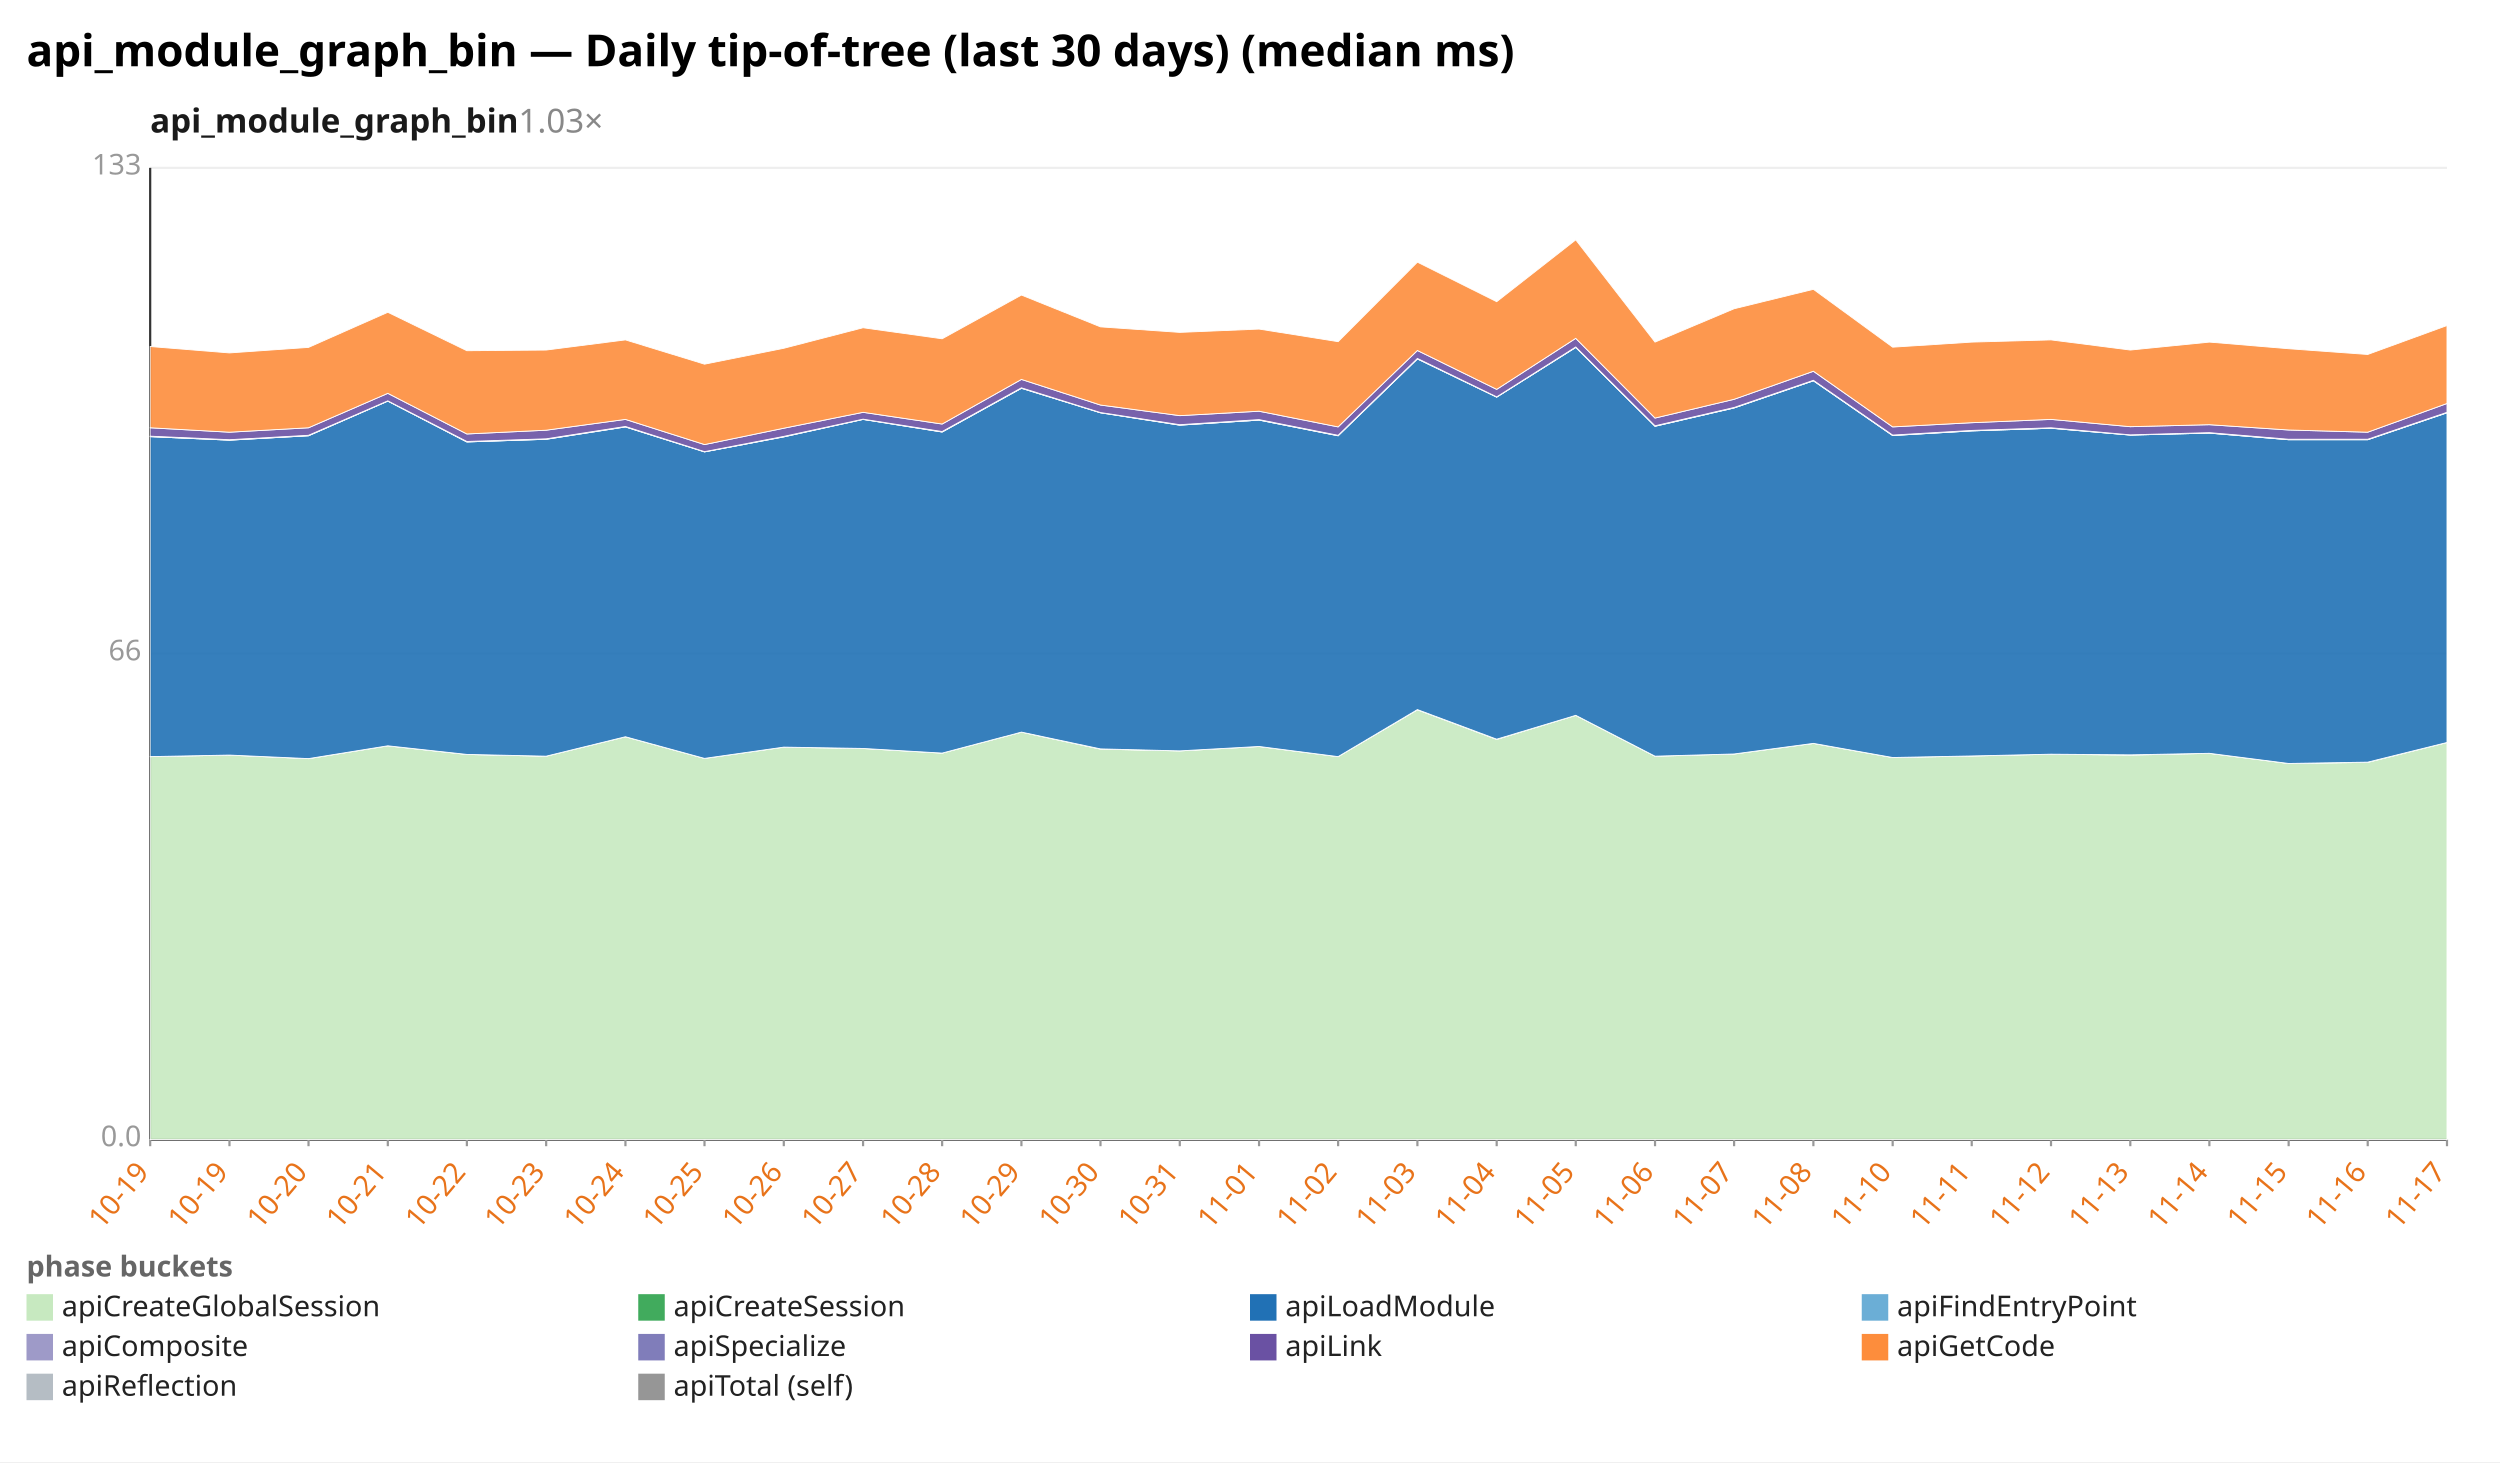
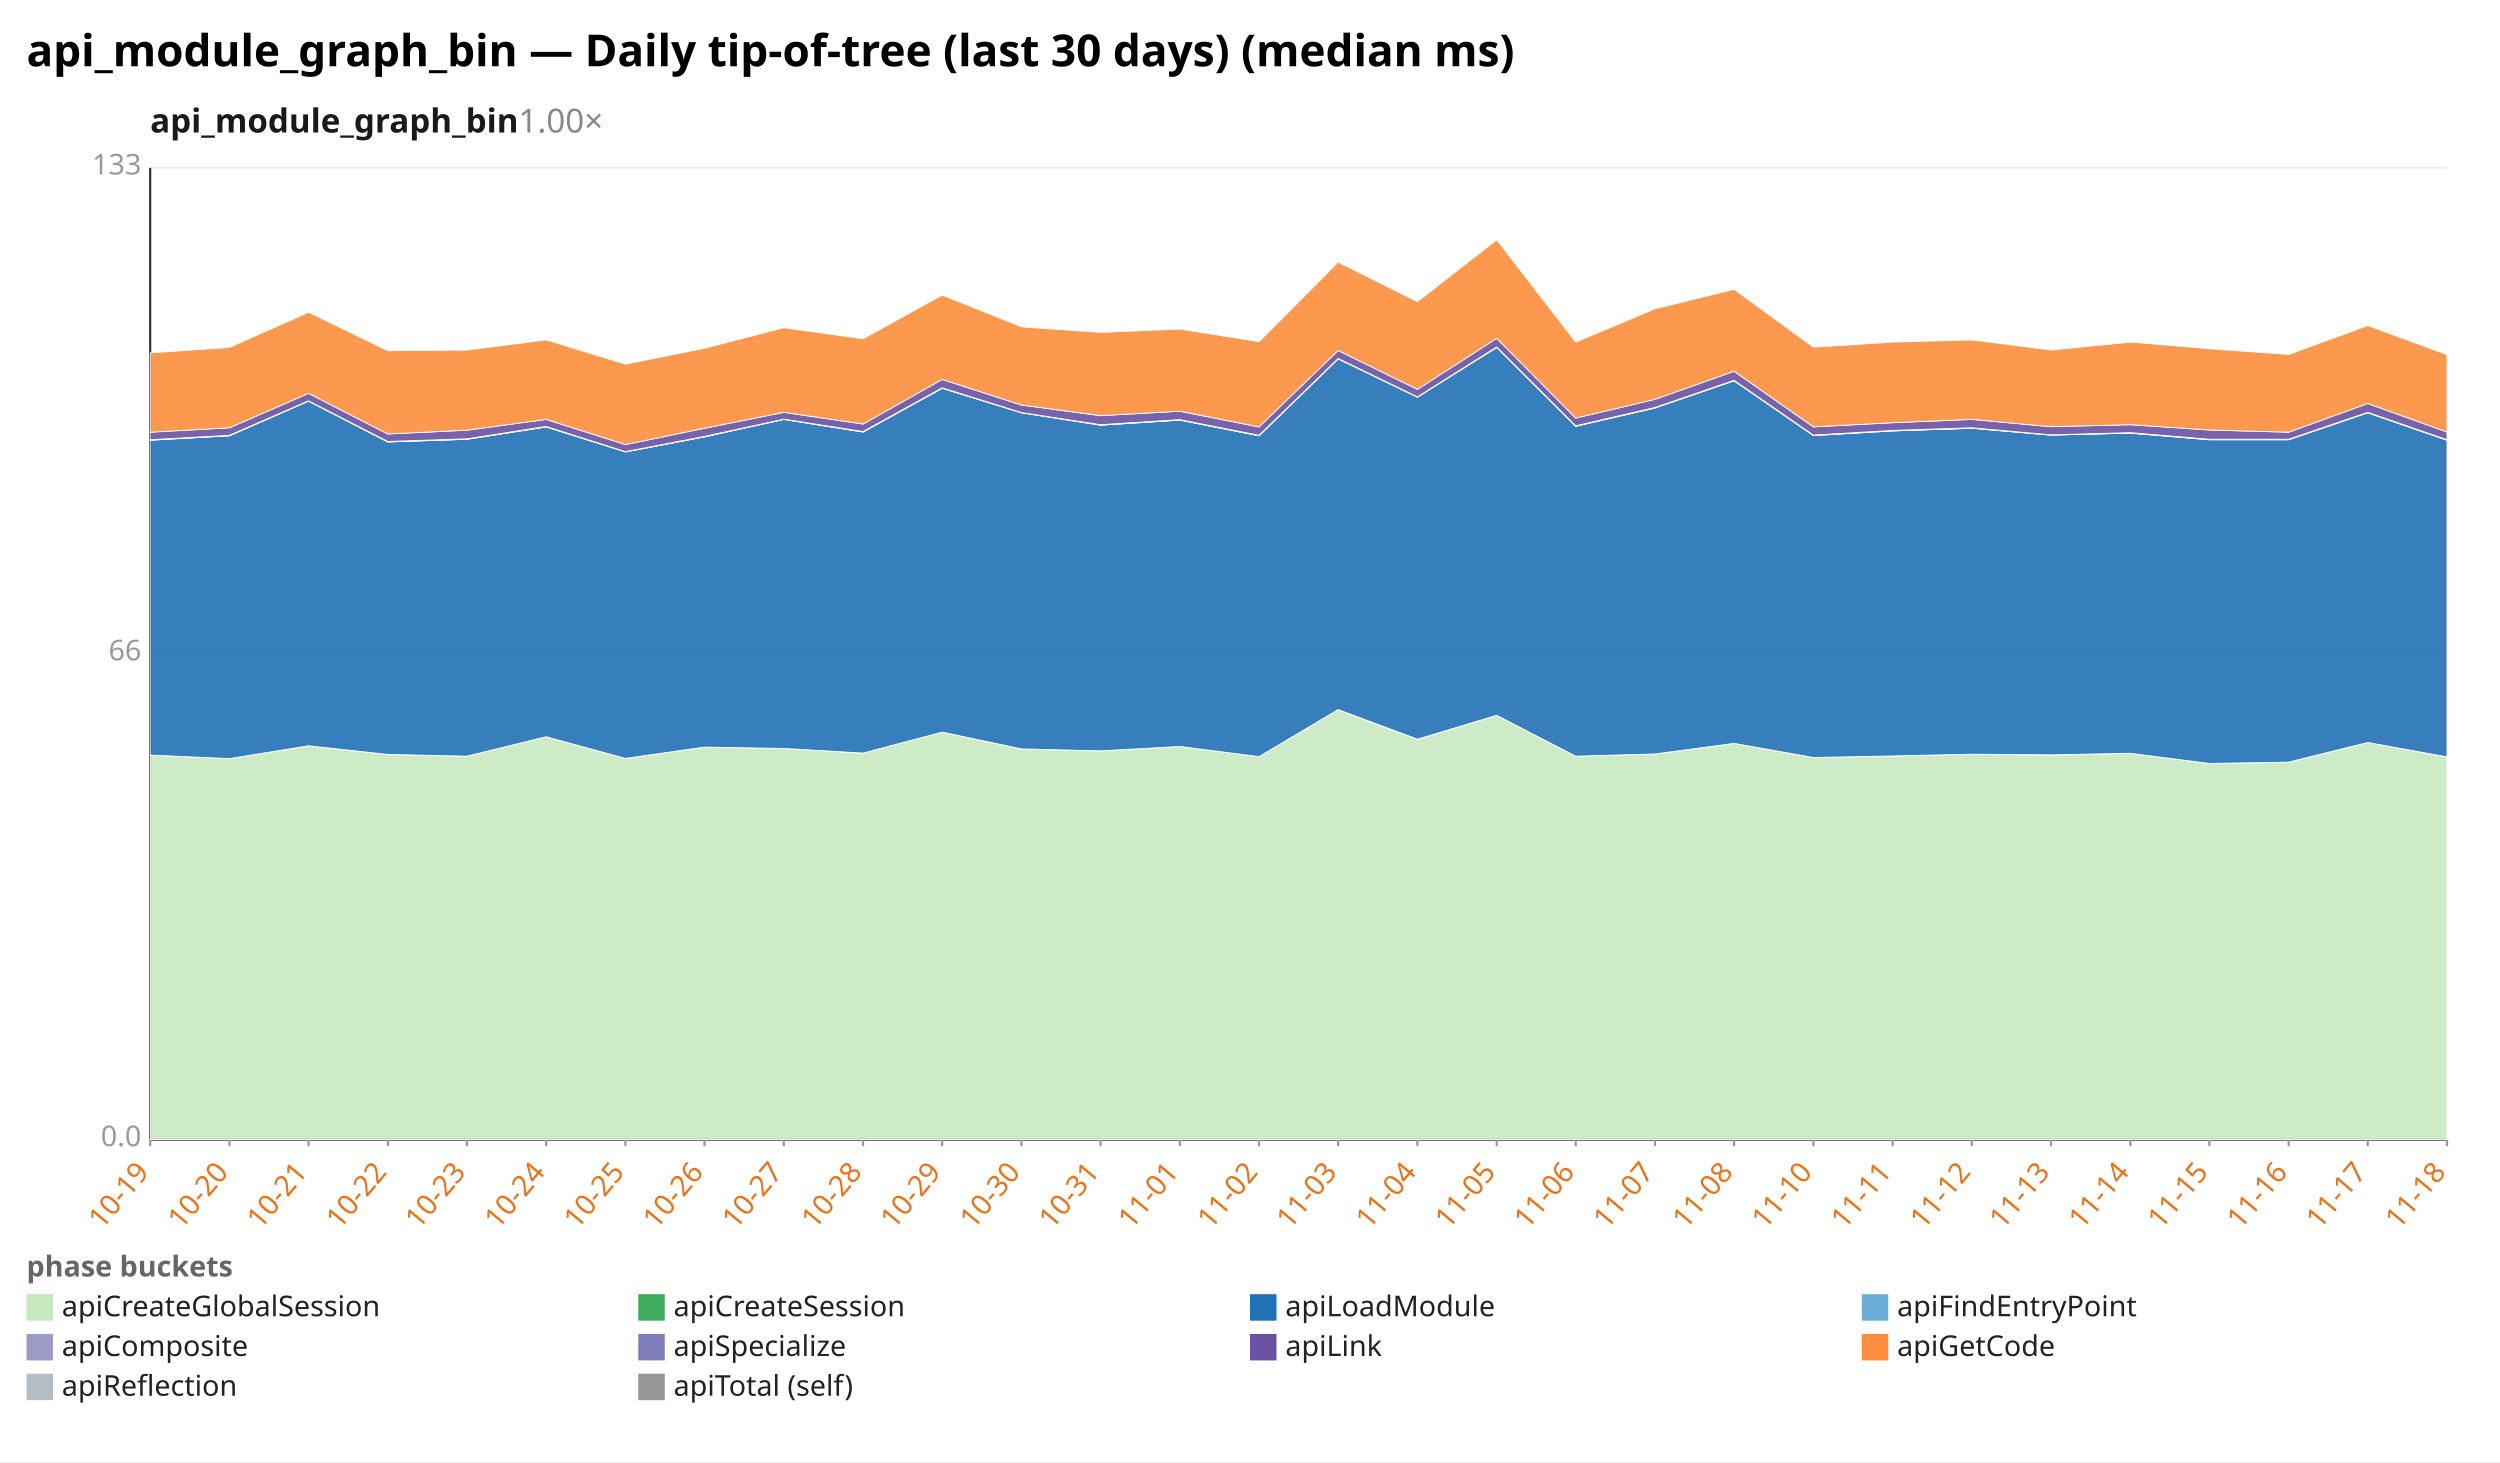
<svg xmlns="http://www.w3.org/2000/svg" width="1132" height="662" viewBox="0 0 1132 662" preserveAspectRatio="xMidYMid meet" font-family="sans-serif" font-size="13">
  <rect width="1132" height="662" fill="white" />
  <text x="12" y="30" font-size="20" font-weight="bold">api_module_graph_bin — Daily tip-of-tree (last 30 days) (median ms)</text>
-   <text x="68" y="60" font-size="15" font-weight="600" fill="#1a1a1a">api_module_graph_bin<tspan fill="#888" font-weight="400" text-decoration="none">  1.03×</tspan>
+   <text x="68" y="60" font-size="15" font-weight="600" fill="#1a1a1a">api_module_graph_bin<tspan fill="#888" font-weight="400" text-decoration="none">  1.00×</tspan>
  </text>
  <line x1="68.0" y1="516.0" x2="1108.0" y2="516.0" stroke="#eee" />
  <text x="64.0" y="519.0" text-anchor="end" fill="#999">0.0</text>
  <line x1="68.0" y1="296.0" x2="1108.0" y2="296.0" stroke="#eee" />
  <text x="64.0" y="299.0" text-anchor="end" fill="#999">66</text>
  <line x1="68.0" y1="76.0" x2="1108.0" y2="76.0" stroke="#eee" />
  <text x="64.0" y="79.0" text-anchor="end" fill="#999">133</text>
  <line x1="68.0" y1="76.0" x2="68.0" y2="516.0" stroke="#333" />
  <line x1="68.0" y1="516.0" x2="1108.0" y2="516.0" stroke="#333" />
  <line x1="68.0" y1="516.0" x2="68.0" y2="519.0" stroke="#999" />
  <text x="68.0" y="531.0" text-anchor="end" fill="#e8731a" transform="rotate(-50 68.0 531.0)">10-19</text>
  <line x1="103.9" y1="516.0" x2="103.9" y2="519.0" stroke="#999" />
-   <text x="103.9" y="531.0" text-anchor="end" fill="#e8731a" transform="rotate(-50 103.9 531.0)">10-19</text>
+   <text x="103.9" y="531.0" text-anchor="end" fill="#e8731a" transform="rotate(-50 103.9 531.0)">10-20</text>
  <line x1="139.7" y1="516.0" x2="139.7" y2="519.0" stroke="#999" />
-   <text x="139.7" y="531.0" text-anchor="end" fill="#e8731a" transform="rotate(-50 139.7 531.0)">10-20</text>
+   <text x="139.7" y="531.0" text-anchor="end" fill="#e8731a" transform="rotate(-50 139.7 531.0)">10-21</text>
  <line x1="175.6" y1="516.0" x2="175.6" y2="519.0" stroke="#999" />
-   <text x="175.6" y="531.0" text-anchor="end" fill="#e8731a" transform="rotate(-50 175.6 531.0)">10-21</text>
+   <text x="175.6" y="531.0" text-anchor="end" fill="#e8731a" transform="rotate(-50 175.6 531.0)">10-22</text>
  <line x1="211.4" y1="516.0" x2="211.4" y2="519.0" stroke="#999" />
-   <text x="211.4" y="531.0" text-anchor="end" fill="#e8731a" transform="rotate(-50 211.4 531.0)">10-22</text>
+   <text x="211.4" y="531.0" text-anchor="end" fill="#e8731a" transform="rotate(-50 211.4 531.0)">10-23</text>
  <line x1="247.3" y1="516.0" x2="247.3" y2="519.0" stroke="#999" />
-   <text x="247.3" y="531.0" text-anchor="end" fill="#e8731a" transform="rotate(-50 247.3 531.0)">10-23</text>
+   <text x="247.3" y="531.0" text-anchor="end" fill="#e8731a" transform="rotate(-50 247.3 531.0)">10-24</text>
  <line x1="283.2" y1="516.0" x2="283.2" y2="519.0" stroke="#999" />
-   <text x="283.2" y="531.0" text-anchor="end" fill="#e8731a" transform="rotate(-50 283.2 531.0)">10-24</text>
+   <text x="283.2" y="531.0" text-anchor="end" fill="#e8731a" transform="rotate(-50 283.2 531.0)">10-25</text>
  <line x1="319.0" y1="516.0" x2="319.0" y2="519.0" stroke="#999" />
-   <text x="319.0" y="531.0" text-anchor="end" fill="#e8731a" transform="rotate(-50 319.0 531.0)">10-25</text>
+   <text x="319.0" y="531.0" text-anchor="end" fill="#e8731a" transform="rotate(-50 319.0 531.0)">10-26</text>
  <line x1="354.9" y1="516.0" x2="354.9" y2="519.0" stroke="#999" />
-   <text x="354.9" y="531.0" text-anchor="end" fill="#e8731a" transform="rotate(-50 354.9 531.0)">10-26</text>
+   <text x="354.9" y="531.0" text-anchor="end" fill="#e8731a" transform="rotate(-50 354.9 531.0)">10-27</text>
  <line x1="390.8" y1="516.0" x2="390.8" y2="519.0" stroke="#999" />
-   <text x="390.8" y="531.0" text-anchor="end" fill="#e8731a" transform="rotate(-50 390.8 531.0)">10-27</text>
+   <text x="390.8" y="531.0" text-anchor="end" fill="#e8731a" transform="rotate(-50 390.8 531.0)">10-28</text>
  <line x1="426.6" y1="516.0" x2="426.6" y2="519.0" stroke="#999" />
-   <text x="426.6" y="531.0" text-anchor="end" fill="#e8731a" transform="rotate(-50 426.6 531.0)">10-28</text>
+   <text x="426.6" y="531.0" text-anchor="end" fill="#e8731a" transform="rotate(-50 426.6 531.0)">10-29</text>
  <line x1="462.5" y1="516.0" x2="462.5" y2="519.0" stroke="#999" />
-   <text x="462.5" y="531.0" text-anchor="end" fill="#e8731a" transform="rotate(-50 462.5 531.0)">10-29</text>
+   <text x="462.5" y="531.0" text-anchor="end" fill="#e8731a" transform="rotate(-50 462.5 531.0)">10-30</text>
  <line x1="498.3" y1="516.0" x2="498.3" y2="519.0" stroke="#999" />
-   <text x="498.3" y="531.0" text-anchor="end" fill="#e8731a" transform="rotate(-50 498.3 531.0)">10-30</text>
+   <text x="498.3" y="531.0" text-anchor="end" fill="#e8731a" transform="rotate(-50 498.3 531.0)">10-31</text>
  <line x1="534.2" y1="516.0" x2="534.2" y2="519.0" stroke="#999" />
-   <text x="534.2" y="531.0" text-anchor="end" fill="#e8731a" transform="rotate(-50 534.2 531.0)">10-31</text>
+   <text x="534.2" y="531.0" text-anchor="end" fill="#e8731a" transform="rotate(-50 534.2 531.0)">11-01</text>
  <line x1="570.1" y1="516.0" x2="570.1" y2="519.0" stroke="#999" />
-   <text x="570.1" y="531.0" text-anchor="end" fill="#e8731a" transform="rotate(-50 570.1 531.0)">11-01</text>
+   <text x="570.1" y="531.0" text-anchor="end" fill="#e8731a" transform="rotate(-50 570.1 531.0)">11-02</text>
  <line x1="605.9" y1="516.0" x2="605.9" y2="519.0" stroke="#999" />
-   <text x="605.9" y="531.0" text-anchor="end" fill="#e8731a" transform="rotate(-50 605.9 531.0)">11-02</text>
+   <text x="605.9" y="531.0" text-anchor="end" fill="#e8731a" transform="rotate(-50 605.9 531.0)">11-03</text>
  <line x1="641.8" y1="516.0" x2="641.8" y2="519.0" stroke="#999" />
-   <text x="641.8" y="531.0" text-anchor="end" fill="#e8731a" transform="rotate(-50 641.8 531.0)">11-03</text>
+   <text x="641.8" y="531.0" text-anchor="end" fill="#e8731a" transform="rotate(-50 641.8 531.0)">11-04</text>
  <line x1="677.7" y1="516.0" x2="677.7" y2="519.0" stroke="#999" />
-   <text x="677.7" y="531.0" text-anchor="end" fill="#e8731a" transform="rotate(-50 677.7 531.0)">11-04</text>
+   <text x="677.7" y="531.0" text-anchor="end" fill="#e8731a" transform="rotate(-50 677.7 531.0)">11-05</text>
  <line x1="713.5" y1="516.0" x2="713.5" y2="519.0" stroke="#999" />
-   <text x="713.5" y="531.0" text-anchor="end" fill="#e8731a" transform="rotate(-50 713.5 531.0)">11-05</text>
+   <text x="713.5" y="531.0" text-anchor="end" fill="#e8731a" transform="rotate(-50 713.5 531.0)">11-06</text>
  <line x1="749.4" y1="516.0" x2="749.4" y2="519.0" stroke="#999" />
-   <text x="749.4" y="531.0" text-anchor="end" fill="#e8731a" transform="rotate(-50 749.4 531.0)">11-06</text>
+   <text x="749.4" y="531.0" text-anchor="end" fill="#e8731a" transform="rotate(-50 749.4 531.0)">11-07</text>
  <line x1="785.2" y1="516.0" x2="785.2" y2="519.0" stroke="#999" />
-   <text x="785.2" y="531.0" text-anchor="end" fill="#e8731a" transform="rotate(-50 785.2 531.0)">11-07</text>
+   <text x="785.2" y="531.0" text-anchor="end" fill="#e8731a" transform="rotate(-50 785.2 531.0)">11-08</text>
  <line x1="821.1" y1="516.0" x2="821.1" y2="519.0" stroke="#999" />
-   <text x="821.1" y="531.0" text-anchor="end" fill="#e8731a" transform="rotate(-50 821.1 531.0)">11-08</text>
+   <text x="821.1" y="531.0" text-anchor="end" fill="#e8731a" transform="rotate(-50 821.1 531.0)">11-10</text>
  <line x1="857.0" y1="516.0" x2="857.0" y2="519.0" stroke="#999" />
-   <text x="857.0" y="531.0" text-anchor="end" fill="#e8731a" transform="rotate(-50 857.0 531.0)">11-10</text>
+   <text x="857.0" y="531.0" text-anchor="end" fill="#e8731a" transform="rotate(-50 857.0 531.0)">11-11</text>
  <line x1="892.8" y1="516.0" x2="892.8" y2="519.0" stroke="#999" />
-   <text x="892.8" y="531.0" text-anchor="end" fill="#e8731a" transform="rotate(-50 892.8 531.0)">11-11</text>
+   <text x="892.8" y="531.0" text-anchor="end" fill="#e8731a" transform="rotate(-50 892.8 531.0)">11-12</text>
  <line x1="928.7" y1="516.0" x2="928.7" y2="519.0" stroke="#999" />
-   <text x="928.7" y="531.0" text-anchor="end" fill="#e8731a" transform="rotate(-50 928.7 531.0)">11-12</text>
+   <text x="928.7" y="531.0" text-anchor="end" fill="#e8731a" transform="rotate(-50 928.7 531.0)">11-13</text>
  <line x1="964.6" y1="516.0" x2="964.6" y2="519.0" stroke="#999" />
-   <text x="964.6" y="531.0" text-anchor="end" fill="#e8731a" transform="rotate(-50 964.6 531.0)">11-13</text>
+   <text x="964.6" y="531.0" text-anchor="end" fill="#e8731a" transform="rotate(-50 964.6 531.0)">11-14</text>
  <line x1="1000.4" y1="516.0" x2="1000.4" y2="519.0" stroke="#999" />
-   <text x="1000.4" y="531.0" text-anchor="end" fill="#e8731a" transform="rotate(-50 1000.4 531.0)">11-14</text>
+   <text x="1000.4" y="531.0" text-anchor="end" fill="#e8731a" transform="rotate(-50 1000.4 531.0)">11-15</text>
  <line x1="1036.3" y1="516.0" x2="1036.3" y2="519.0" stroke="#999" />
-   <text x="1036.3" y="531.0" text-anchor="end" fill="#e8731a" transform="rotate(-50 1036.3 531.0)">11-15</text>
+   <text x="1036.3" y="531.0" text-anchor="end" fill="#e8731a" transform="rotate(-50 1036.3 531.0)">11-16</text>
  <line x1="1072.1" y1="516.0" x2="1072.1" y2="519.0" stroke="#999" />
-   <text x="1072.1" y="531.0" text-anchor="end" fill="#e8731a" transform="rotate(-50 1072.1 531.0)">11-16</text>
+   <text x="1072.1" y="531.0" text-anchor="end" fill="#e8731a" transform="rotate(-50 1072.1 531.0)">11-17</text>
  <line x1="1108.0" y1="516.0" x2="1108.0" y2="519.0" stroke="#999" />
-   <text x="1108.0" y="531.0" text-anchor="end" fill="#e8731a" transform="rotate(-50 1108.0 531.0)">11-17</text>
-   <polygon points="68.0,342.6 103.9,341.9 139.7,343.5 175.6,337.7 211.4,341.6 247.3,342.4 283.2,333.6 319.0,343.4 354.9,338.3 390.8,338.9 426.6,341.0 462.5,331.5 498.3,339.2 534.2,340.0 570.1,338.0 605.9,342.6 641.8,321.4 677.7,334.8 713.5,323.9 749.4,342.4 785.2,341.4 821.1,336.6 857.0,343.0 892.8,342.3 928.7,341.5 964.6,341.9 1000.4,341.1 1036.3,345.7 1072.1,345.2 1108.0,336.2 1108.0,516.0 1072.1,516.0 1036.3,516.0 1000.4,516.0 964.6,516.0 928.7,516.0 892.8,516.0 857.0,516.0 821.1,516.0 785.2,516.0 749.4,516.0 713.5,516.0 677.7,516.0 641.8,516.0 605.9,516.0 570.1,516.0 534.2,516.0 498.3,516.0 462.5,516.0 426.6,516.0 390.8,516.0 354.9,516.0 319.0,516.0 283.2,516.0 247.3,516.0 211.4,516.0 175.6,516.0 139.7,516.0 103.9,516.0 68.0,516.0" fill="#c7e9c0" fill-opacity="0.9" stroke="#fff" stroke-width="0.4" />
-   <polygon points="68.0,342.6 103.9,341.9 139.7,343.5 175.6,337.7 211.4,341.6 247.3,342.4 283.2,333.6 319.0,343.4 354.9,338.3 390.8,338.9 426.6,341.0 462.5,331.5 498.3,339.1 534.2,340.0 570.1,338.0 605.9,342.6 641.8,321.3 677.7,334.7 713.5,323.9 749.4,342.4 785.2,341.4 821.1,336.6 857.0,343.0 892.8,342.3 928.7,341.5 964.6,341.8 1000.4,341.1 1036.3,345.7 1072.1,345.1 1108.0,336.2 1108.0,336.2 1072.1,345.2 1036.3,345.7 1000.4,341.1 964.6,341.9 928.7,341.5 892.8,342.3 857.0,343.0 821.1,336.6 785.2,341.4 749.4,342.4 713.5,323.9 677.7,334.8 641.8,321.4 605.9,342.6 570.1,338.0 534.2,340.0 498.3,339.2 462.5,331.5 426.6,341.0 390.8,338.9 354.9,338.3 319.0,343.4 283.2,333.6 247.3,342.4 211.4,341.6 175.6,337.7 139.7,343.5 103.9,341.9 68.0,342.6" fill="#41ab5d" fill-opacity="0.9" stroke="#fff" stroke-width="0.4" />
-   <polygon points="68.0,197.7 103.9,199.3 139.7,197.3 175.6,181.6 211.4,200.1 247.3,198.9 283.2,193.3 319.0,204.6 354.9,197.8 390.8,189.9 426.6,195.6 462.5,175.8 498.3,186.9 534.2,192.5 570.1,190.2 605.9,197.3 641.8,162.5 677.7,179.8 713.5,157.3 749.4,193.0 785.2,184.7 821.1,172.4 857.0,197.2 892.8,195.1 928.7,193.9 964.6,197.0 1000.4,196.1 1036.3,199.1 1072.1,199.1 1108.0,186.9 1108.0,336.2 1072.1,345.1 1036.3,345.7 1000.4,341.1 964.6,341.8 928.7,341.5 892.8,342.3 857.0,343.0 821.1,336.6 785.2,341.4 749.4,342.4 713.5,323.9 677.7,334.7 641.8,321.3 605.9,342.6 570.1,338.0 534.2,340.0 498.3,339.1 462.5,331.5 426.6,341.0 390.8,338.9 354.9,338.3 319.0,343.4 283.2,333.6 247.3,342.4 211.4,341.6 175.6,337.7 139.7,343.5 103.9,341.9 68.0,342.6" fill="#2171b5" fill-opacity="0.9" stroke="#fff" stroke-width="0.4" />
-   <polygon points="68.0,197.7 103.9,199.3 139.7,197.3 175.6,181.6 211.4,200.1 247.3,198.9 283.2,193.3 319.0,204.6 354.9,197.8 390.8,189.9 426.6,195.6 462.5,175.8 498.3,186.9 534.2,192.5 570.1,190.2 605.9,197.3 641.8,162.5 677.7,179.8 713.5,157.3 749.4,193.0 785.2,184.7 821.1,172.4 857.0,197.2 892.8,195.1 928.7,193.9 964.6,197.0 1000.4,196.1 1036.3,199.1 1072.1,199.1 1108.0,186.9 1108.0,186.9 1072.1,199.1 1036.3,199.1 1000.4,196.1 964.6,197.0 928.7,193.9 892.8,195.1 857.0,197.2 821.1,172.4 785.2,184.7 749.4,193.0 713.5,157.3 677.7,179.8 641.8,162.5 605.9,197.3 570.1,190.2 534.2,192.5 498.3,186.9 462.5,175.8 426.6,195.6 390.8,189.9 354.9,197.8 319.0,204.6 283.2,193.3 247.3,198.9 211.4,200.1 175.6,181.6 139.7,197.3 103.9,199.3 68.0,197.7" fill="#6baed6" fill-opacity="0.9" stroke="#fff" stroke-width="0.4" />
-   <polygon points="68.0,197.5 103.9,199.1 139.7,197.1 175.6,181.5 211.4,199.9 247.3,198.7 283.2,193.1 319.0,204.5 354.9,197.6 390.8,189.8 426.6,195.4 462.5,175.6 498.3,186.8 534.2,192.3 570.1,190.0 605.9,197.1 641.8,162.3 677.7,179.7 713.5,157.1 749.4,192.8 785.2,184.5 821.1,172.2 857.0,197.0 892.8,194.9 928.7,193.7 964.6,196.9 1000.4,195.9 1036.3,198.9 1072.1,198.9 1108.0,186.7 1108.0,186.9 1072.1,199.1 1036.3,199.1 1000.4,196.1 964.6,197.0 928.7,193.9 892.8,195.1 857.0,197.2 821.1,172.4 785.2,184.7 749.4,193.0 713.5,157.3 677.7,179.8 641.8,162.5 605.9,197.3 570.1,190.2 534.2,192.5 498.3,186.9 462.5,175.8 426.6,195.6 390.8,189.9 354.9,197.8 319.0,204.6 283.2,193.3 247.3,198.9 211.4,200.1 175.6,181.6 139.7,197.3 103.9,199.3 68.0,197.7" fill="#9e9ac8" fill-opacity="0.9" stroke="#fff" stroke-width="0.4" />
-   <polygon points="68.0,193.7 103.9,195.7 139.7,193.7 175.6,178.1 211.4,196.5 247.3,194.8 283.2,189.9 319.0,201.3 354.9,193.9 390.8,186.7 426.6,192.0 462.5,171.8 498.3,183.4 534.2,188.2 570.1,186.2 605.9,193.3 641.8,158.7 677.7,176.3 713.5,153.2 749.4,189.3 785.2,180.8 821.1,168.1 857.0,193.3 892.8,191.4 928.7,189.9 964.6,193.2 1000.4,192.3 1036.3,194.7 1072.1,195.7 1108.0,182.7 1108.0,186.7 1072.1,198.9 1036.3,198.9 1000.4,195.9 964.6,196.9 928.7,193.7 892.8,194.9 857.0,197.0 821.1,172.2 785.2,184.5 749.4,192.8 713.5,157.1 677.7,179.7 641.8,162.3 605.9,197.1 570.1,190.0 534.2,192.3 498.3,186.8 462.5,175.6 426.6,195.4 390.8,189.8 354.9,197.6 319.0,204.5 283.2,193.1 247.3,198.7 211.4,199.9 175.6,181.5 139.7,197.1 103.9,199.1 68.0,197.5" fill="#6a51a3" fill-opacity="0.9" stroke="#fff" stroke-width="0.4" />
-   <polygon points="68.0,156.9 103.9,159.8 139.7,157.3 175.6,141.4 211.4,158.8 247.3,158.5 283.2,153.9 319.0,164.9 354.9,157.7 390.8,148.4 426.6,153.4 462.5,133.6 498.3,148.0 534.2,150.5 570.1,149.0 605.9,154.7 641.8,118.7 677.7,136.6 713.5,108.6 749.4,154.9 785.2,139.8 821.1,131.0 857.0,157.2 892.8,154.9 928.7,153.9 964.6,158.5 1000.4,154.9 1036.3,157.9 1072.1,160.5 1108.0,147.4 1108.0,182.7 1072.1,195.7 1036.3,194.7 1000.4,192.3 964.6,193.2 928.7,189.9 892.8,191.4 857.0,193.3 821.1,168.1 785.2,180.8 749.4,189.3 713.5,153.2 677.7,176.3 641.8,158.7 605.9,193.3 570.1,186.2 534.2,188.2 498.3,183.4 462.5,171.8 426.6,192.0 390.8,186.7 354.9,193.9 319.0,201.3 283.2,189.9 247.3,194.8 211.4,196.5 175.6,178.1 139.7,193.7 103.9,195.7 68.0,193.7" fill="#fd8d3c" fill-opacity="0.9" stroke="#fff" stroke-width="0.4" />
+   <text x="1108.0" y="531.0" text-anchor="end" fill="#e8731a" transform="rotate(-50 1108.0 531.0)">11-18</text>
+   <polygon points="68.0,341.9 103.9,343.5 139.7,337.7 175.6,341.6 211.4,342.4 247.3,333.6 283.2,343.4 319.0,338.3 354.9,338.9 390.8,341.0 426.6,331.5 462.5,339.2 498.3,340.0 534.2,338.0 570.1,342.6 605.9,321.4 641.8,334.8 677.7,323.9 713.5,342.4 749.4,341.4 785.2,336.6 821.1,343.0 857.0,342.3 892.8,341.5 928.7,341.9 964.6,341.1 1000.4,345.7 1036.3,345.2 1072.1,336.2 1108.0,342.7 1108.0,516.0 1072.1,516.0 1036.3,516.0 1000.4,516.0 964.6,516.0 928.7,516.0 892.8,516.0 857.0,516.0 821.1,516.0 785.2,516.0 749.4,516.0 713.5,516.0 677.7,516.0 641.8,516.0 605.9,516.0 570.1,516.0 534.2,516.0 498.3,516.0 462.5,516.0 426.6,516.0 390.8,516.0 354.9,516.0 319.0,516.0 283.2,516.0 247.3,516.0 211.4,516.0 175.6,516.0 139.7,516.0 103.9,516.0 68.0,516.0" fill="#c7e9c0" fill-opacity="0.9" stroke="#fff" stroke-width="0.4" />
+   <polygon points="68.0,341.9 103.9,343.5 139.7,337.7 175.6,341.6 211.4,342.4 247.3,333.6 283.2,343.4 319.0,338.3 354.9,338.9 390.8,341.0 426.6,331.5 462.5,339.1 498.3,340.0 534.2,338.0 570.1,342.6 605.9,321.3 641.8,334.7 677.7,323.9 713.5,342.4 749.4,341.4 785.2,336.6 821.1,343.0 857.0,342.3 892.8,341.5 928.7,341.8 964.6,341.1 1000.4,345.7 1036.3,345.1 1072.1,336.2 1108.0,342.7 1108.0,342.7 1072.1,336.2 1036.3,345.2 1000.4,345.7 964.6,341.1 928.7,341.9 892.8,341.5 857.0,342.3 821.1,343.0 785.2,336.6 749.4,341.4 713.5,342.4 677.7,323.9 641.8,334.8 605.9,321.4 570.1,342.6 534.2,338.0 498.3,340.0 462.5,339.2 426.6,331.5 390.8,341.0 354.9,338.9 319.0,338.3 283.2,343.4 247.3,333.6 211.4,342.4 175.6,341.6 139.7,337.7 103.9,343.5 68.0,341.9" fill="#41ab5d" fill-opacity="0.9" stroke="#fff" stroke-width="0.4" />
+   <polygon points="68.0,199.3 103.9,197.3 139.7,181.6 175.6,200.1 211.4,198.9 247.3,193.3 283.2,204.6 319.0,197.8 354.9,189.9 390.8,195.6 426.6,175.8 462.5,186.9 498.3,192.5 534.2,190.2 570.1,197.3 605.9,162.5 641.8,179.8 677.7,157.3 713.5,193.0 749.4,184.7 785.2,172.4 821.1,197.2 857.0,195.1 892.8,193.9 928.7,197.0 964.6,196.1 1000.4,199.1 1036.3,199.1 1072.1,186.9 1108.0,199.3 1108.0,342.7 1072.1,336.2 1036.3,345.1 1000.4,345.7 964.6,341.1 928.7,341.8 892.8,341.5 857.0,342.3 821.1,343.0 785.2,336.6 749.4,341.4 713.5,342.4 677.7,323.9 641.8,334.7 605.9,321.3 570.1,342.6 534.2,338.0 498.3,340.0 462.5,339.1 426.6,331.5 390.8,341.0 354.9,338.9 319.0,338.3 283.2,343.4 247.3,333.6 211.4,342.4 175.6,341.6 139.7,337.7 103.9,343.5 68.0,341.9" fill="#2171b5" fill-opacity="0.9" stroke="#fff" stroke-width="0.4" />
+   <polygon points="68.0,199.3 103.9,197.3 139.7,181.6 175.6,200.1 211.4,198.9 247.3,193.3 283.2,204.6 319.0,197.8 354.9,189.9 390.8,195.6 426.6,175.8 462.5,186.9 498.3,192.5 534.2,190.2 570.1,197.3 605.9,162.5 641.8,179.8 677.7,157.3 713.5,193.0 749.4,184.7 785.2,172.4 821.1,197.2 857.0,195.1 892.8,193.9 928.7,197.0 964.6,196.1 1000.4,199.1 1036.3,199.1 1072.1,186.9 1108.0,199.3 1108.0,199.3 1072.1,186.9 1036.3,199.1 1000.4,199.1 964.6,196.1 928.7,197.0 892.8,193.9 857.0,195.1 821.1,197.2 785.2,172.4 749.4,184.7 713.5,193.0 677.7,157.3 641.8,179.8 605.9,162.5 570.1,197.3 534.2,190.2 498.3,192.5 462.5,186.9 426.6,175.8 390.8,195.6 354.9,189.9 319.0,197.8 283.2,204.6 247.3,193.3 211.4,198.9 175.6,200.1 139.7,181.6 103.9,197.3 68.0,199.3" fill="#6baed6" fill-opacity="0.9" stroke="#fff" stroke-width="0.4" />
+   <polygon points="68.0,199.1 103.9,197.1 139.7,181.5 175.6,199.9 211.4,198.7 247.3,193.1 283.2,204.5 319.0,197.6 354.9,189.8 390.8,195.4 426.6,175.6 462.5,186.8 498.3,192.3 534.2,190.0 570.1,197.1 605.9,162.3 641.8,179.7 677.7,157.1 713.5,192.8 749.4,184.5 785.2,172.2 821.1,197.0 857.0,194.9 892.8,193.7 928.7,196.9 964.6,195.9 1000.4,198.9 1036.3,198.9 1072.1,186.7 1108.0,199.1 1108.0,199.3 1072.1,186.9 1036.3,199.1 1000.4,199.1 964.6,196.1 928.7,197.0 892.8,193.9 857.0,195.1 821.1,197.2 785.2,172.4 749.4,184.7 713.5,193.0 677.7,157.3 641.8,179.8 605.9,162.5 570.1,197.3 534.2,190.2 498.3,192.5 462.5,186.9 426.6,175.8 390.8,195.6 354.9,189.9 319.0,197.8 283.2,204.6 247.3,193.3 211.4,198.9 175.6,200.1 139.7,181.6 103.9,197.3 68.0,199.3" fill="#9e9ac8" fill-opacity="0.9" stroke="#fff" stroke-width="0.4" />
+   <polygon points="68.0,195.7 103.9,193.7 139.7,178.1 175.6,196.5 211.4,194.8 247.3,189.9 283.2,201.3 319.0,193.9 354.9,186.7 390.8,192.0 426.6,171.8 462.5,183.4 498.3,188.2 534.2,186.2 570.1,193.3 605.9,158.7 641.8,176.3 677.7,153.2 713.5,189.3 749.4,180.8 785.2,168.1 821.1,193.3 857.0,191.4 892.8,189.9 928.7,193.2 964.6,192.3 1000.4,194.7 1036.3,195.7 1072.1,182.7 1108.0,195.6 1108.0,199.1 1072.1,186.7 1036.3,198.9 1000.4,198.9 964.6,195.9 928.7,196.9 892.8,193.7 857.0,194.9 821.1,197.0 785.2,172.2 749.4,184.5 713.5,192.8 677.7,157.1 641.8,179.7 605.9,162.3 570.1,197.1 534.2,190.0 498.3,192.3 462.5,186.8 426.6,175.6 390.8,195.4 354.9,189.8 319.0,197.6 283.2,204.5 247.3,193.1 211.4,198.7 175.6,199.9 139.7,181.5 103.9,197.1 68.0,199.1" fill="#6a51a3" fill-opacity="0.9" stroke="#fff" stroke-width="0.4" />
+   <polygon points="68.0,159.8 103.9,157.3 139.7,141.4 175.6,158.8 211.4,158.5 247.3,153.9 283.2,164.9 319.0,157.7 354.9,148.4 390.8,153.4 426.6,133.6 462.5,148.0 498.3,150.5 534.2,149.0 570.1,154.7 605.9,118.7 641.8,136.6 677.7,108.6 713.5,154.9 749.4,139.8 785.2,131.0 821.1,157.2 857.0,154.9 892.8,153.9 928.7,158.5 964.6,154.9 1000.4,157.9 1036.3,160.5 1072.1,147.4 1108.0,160.6 1108.0,195.6 1072.1,182.7 1036.3,195.7 1000.4,194.7 964.6,192.3 928.7,193.2 892.8,189.9 857.0,191.4 821.1,193.3 785.2,168.1 749.4,180.8 713.5,189.3 677.7,153.2 641.8,176.3 605.9,158.7 570.1,193.3 534.2,186.2 498.3,188.2 462.5,183.4 426.6,171.8 390.8,192.0 354.9,186.7 319.0,193.9 283.2,201.3 247.3,189.9 211.4,194.8 175.6,196.5 139.7,178.1 103.9,193.7 68.0,195.7" fill="#fd8d3c" fill-opacity="0.9" stroke="#fff" stroke-width="0.4" />
  <text x="12" y="578" fill="#666" font-weight="600">phase buckets</text>
  <rect x="12" y="586" width="12" height="12" fill="#c7e9c0" />
  <text x="28" y="596" fill="#222">apiCreateGlobalSession</text>
  <rect x="289" y="586" width="12" height="12" fill="#41ab5d" />
  <text x="305" y="596" fill="#222">apiCreateSession</text>
  <rect x="566" y="586" width="12" height="12" fill="#2171b5" />
  <text x="582" y="596" fill="#222">apiLoadModule</text>
  <rect x="843" y="586" width="12" height="12" fill="#6baed6" />
  <text x="859" y="596" fill="#222">apiFindEntryPoint</text>
  <rect x="12" y="604" width="12" height="12" fill="#9e9ac8" />
  <text x="28" y="614" fill="#222">apiComposite</text>
  <rect x="289" y="604" width="12" height="12" fill="#807dba" />
  <text x="305" y="614" fill="#222">apiSpecialize</text>
  <rect x="566" y="604" width="12" height="12" fill="#6a51a3" />
  <text x="582" y="614" fill="#222">apiLink</text>
  <rect x="843" y="604" width="12" height="12" fill="#fd8d3c" />
  <text x="859" y="614" fill="#222">apiGetCode</text>
  <rect x="12" y="622" width="12" height="12" fill="#b5bdc4" />
  <text x="28" y="632" fill="#222">apiReflection</text>
  <rect x="289" y="622" width="12" height="12" fill="#969696" />
  <text x="305" y="632" fill="#222">apiTotal (self)</text>
</svg>
